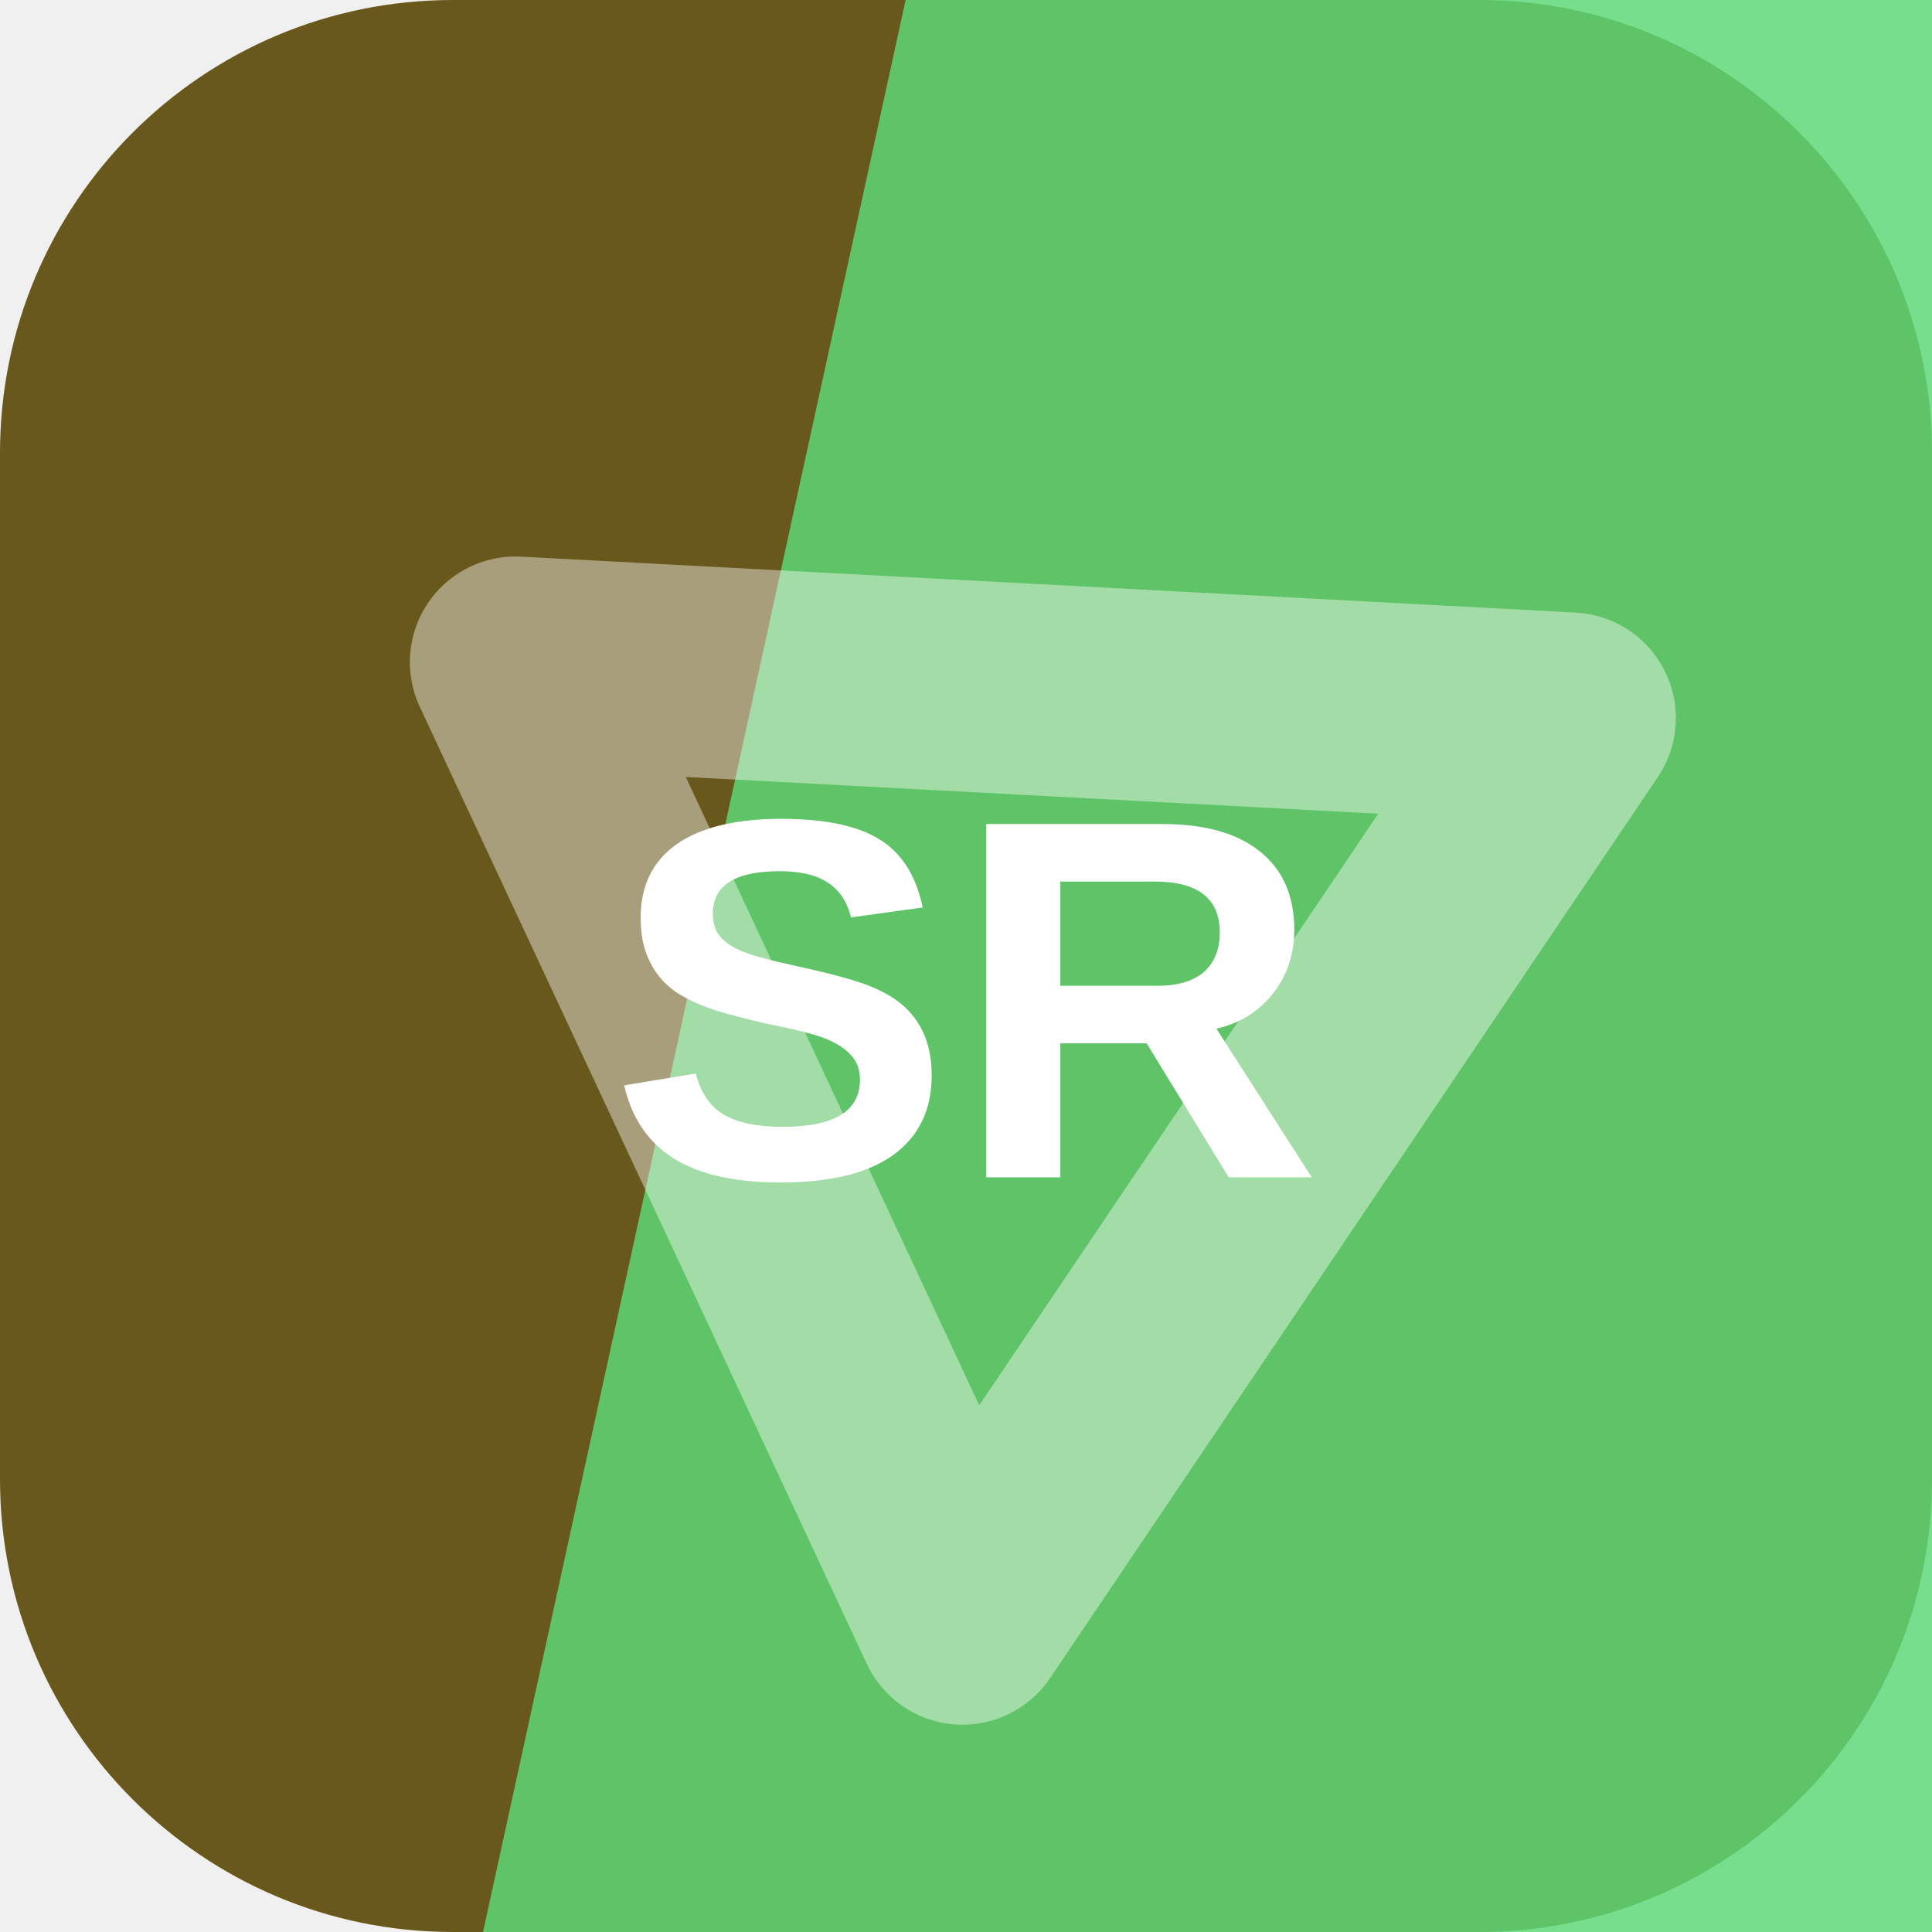
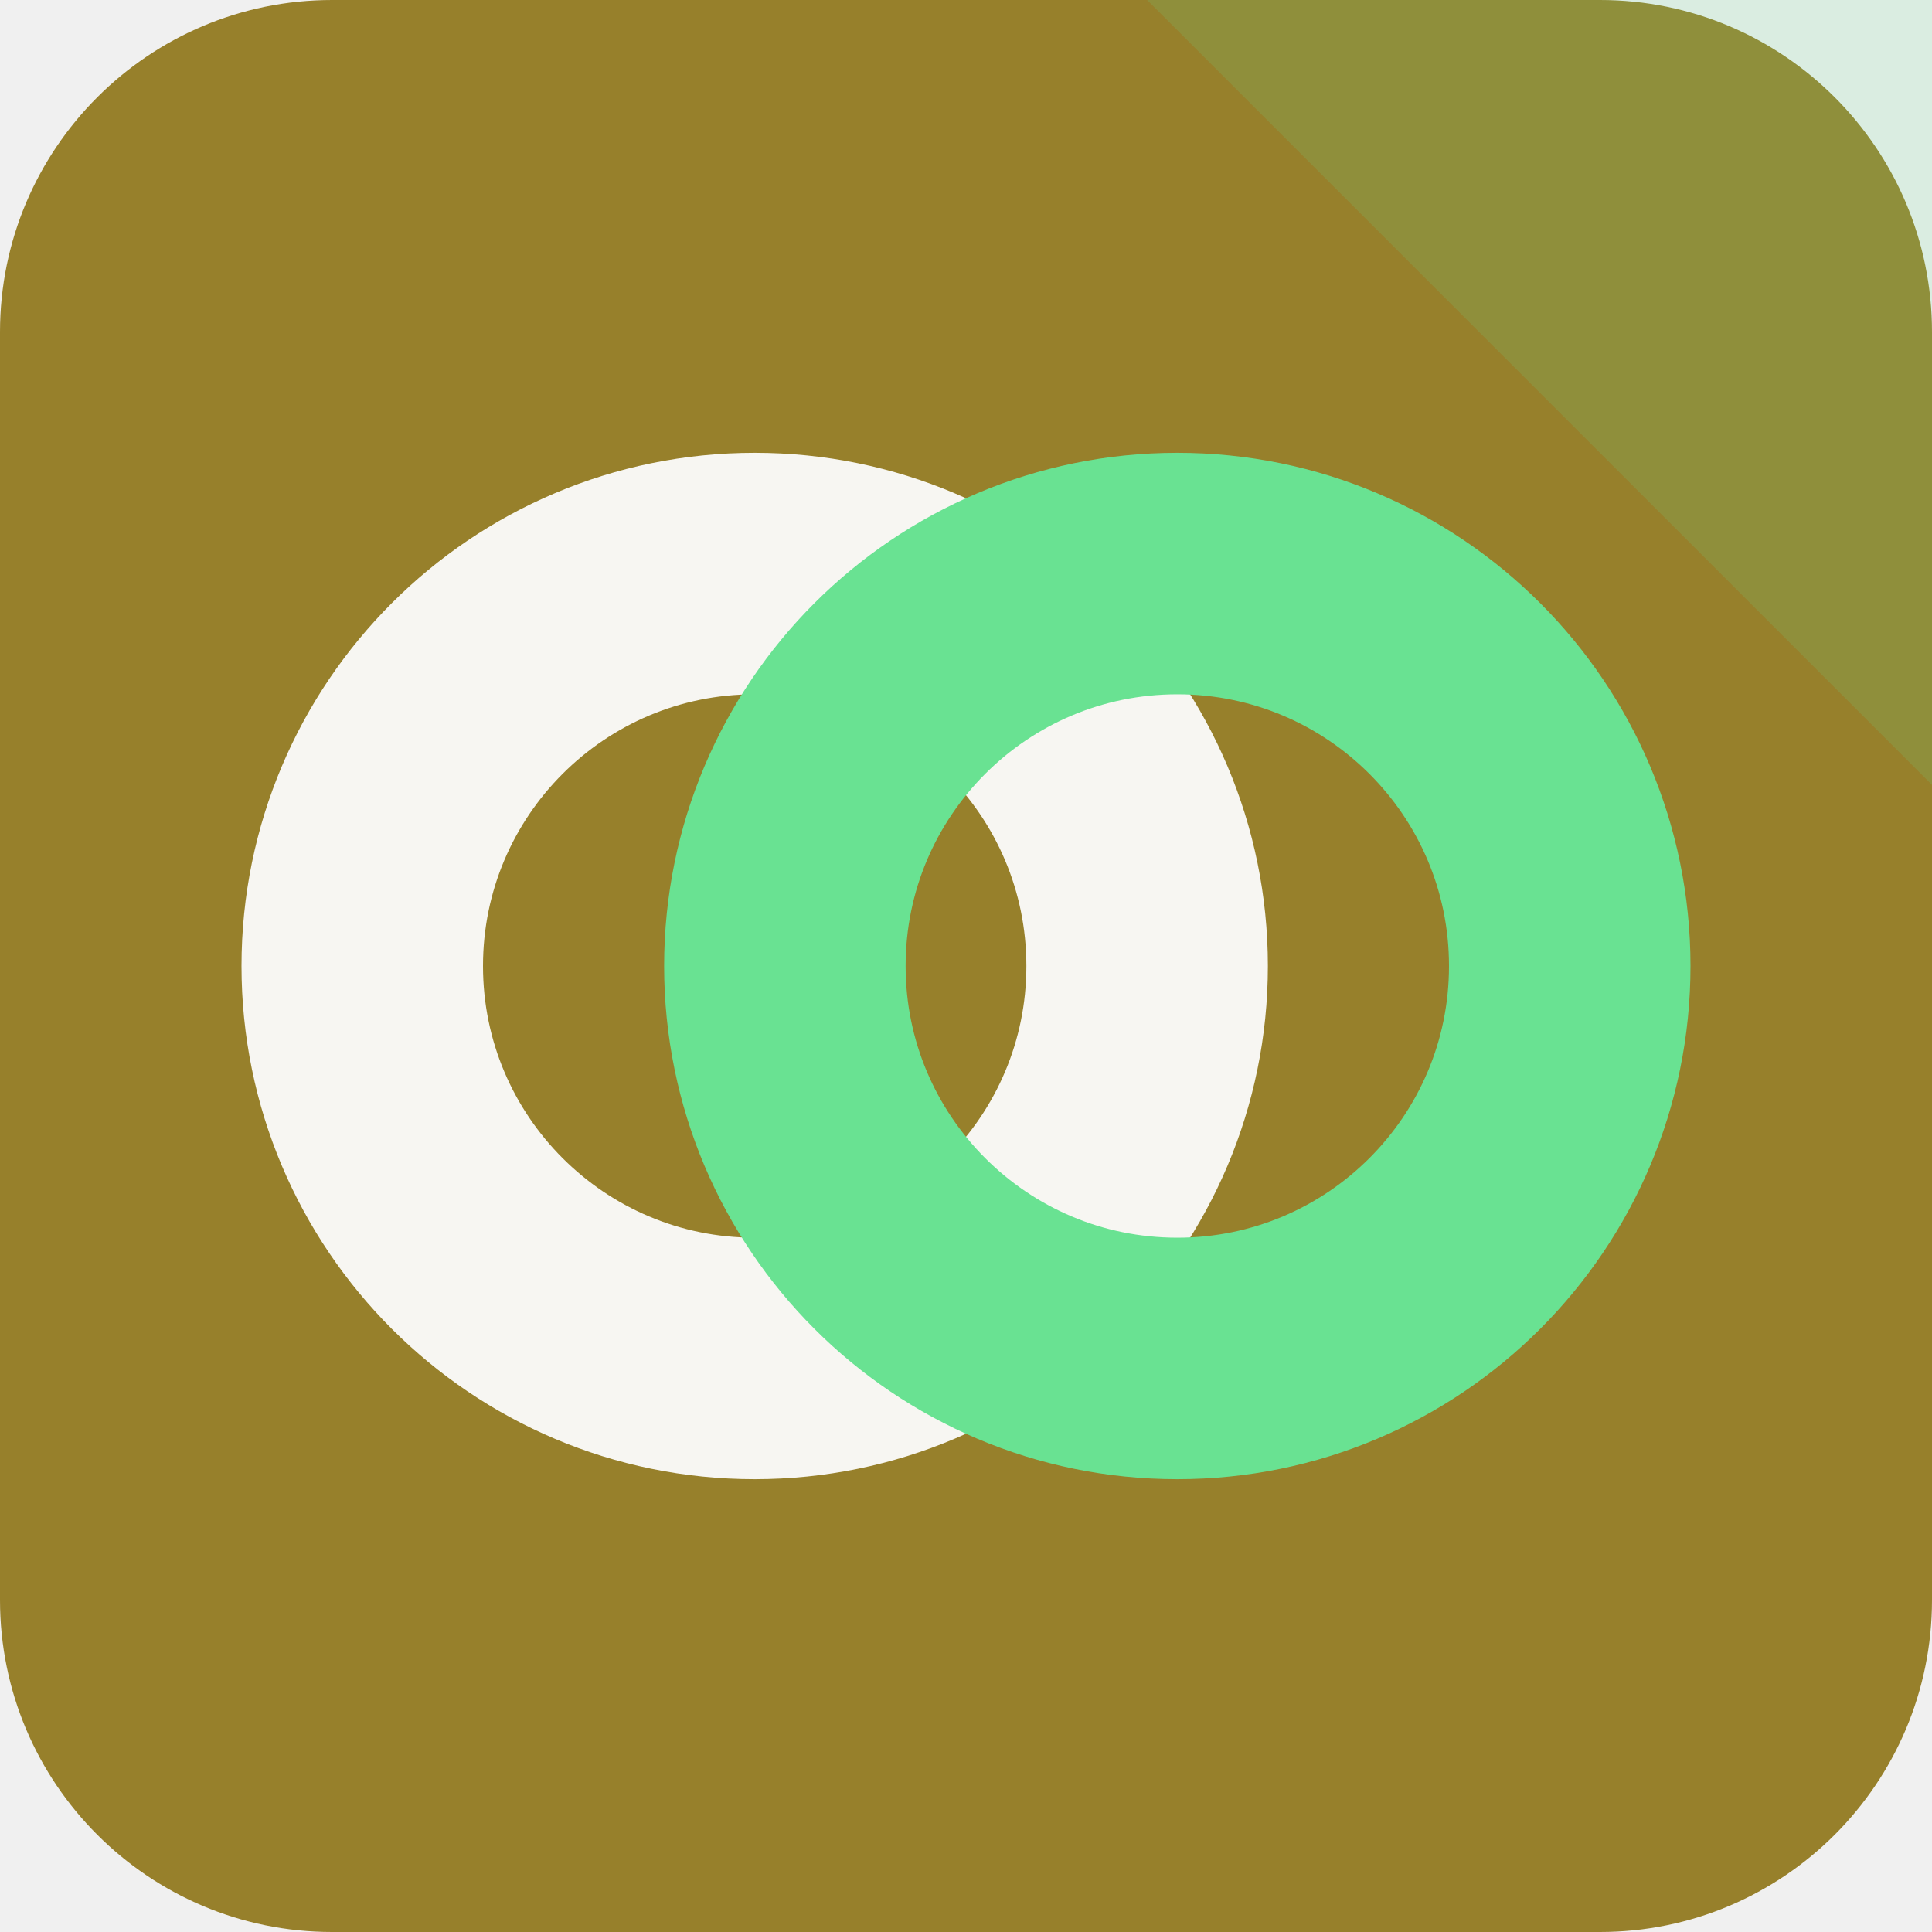
<svg xmlns="http://www.w3.org/2000/svg" width="64" height="64" viewBox="0 0 64 64" role="img">
-   <rect width="64" height="64" rx="15" fill="hsl(47 58% 26%)" />
-   <path d="M30 0h34v64H16Z" fill="hsl(133 63% 61%)" opacity="0.82" />
-   <g transform="rotate(124 32 32)" opacity="0.42">
-     <path d="M14 20h36L32 50Z" fill="none" stroke="#ffffff" stroke-width="7" stroke-linejoin="round" />
+   <rect width="64" height="64" rx="11" fill="hsl(47 56% 38%)" />
+   <path d="M64 0v26L38 0Z" fill="hsl(140 68% 65%)" opacity="0.16" />
+   <g transform="rotate(0 32 32)">
+     <circle cx="25" cy="32" r="13" fill="none" stroke="hsl(47 24% 96%)" stroke-width="8" />
+     <circle cx="39" cy="32" r="13" fill="none" stroke="hsl(140 68% 65%)" stroke-width="8" />
  </g>
-   <text x="32" y="39" text-anchor="middle" fill="#ffffff" font-family="Arial,Helvetica,sans-serif" font-size="17" font-weight="700" letter-spacing="0">SR</text>
</svg>
